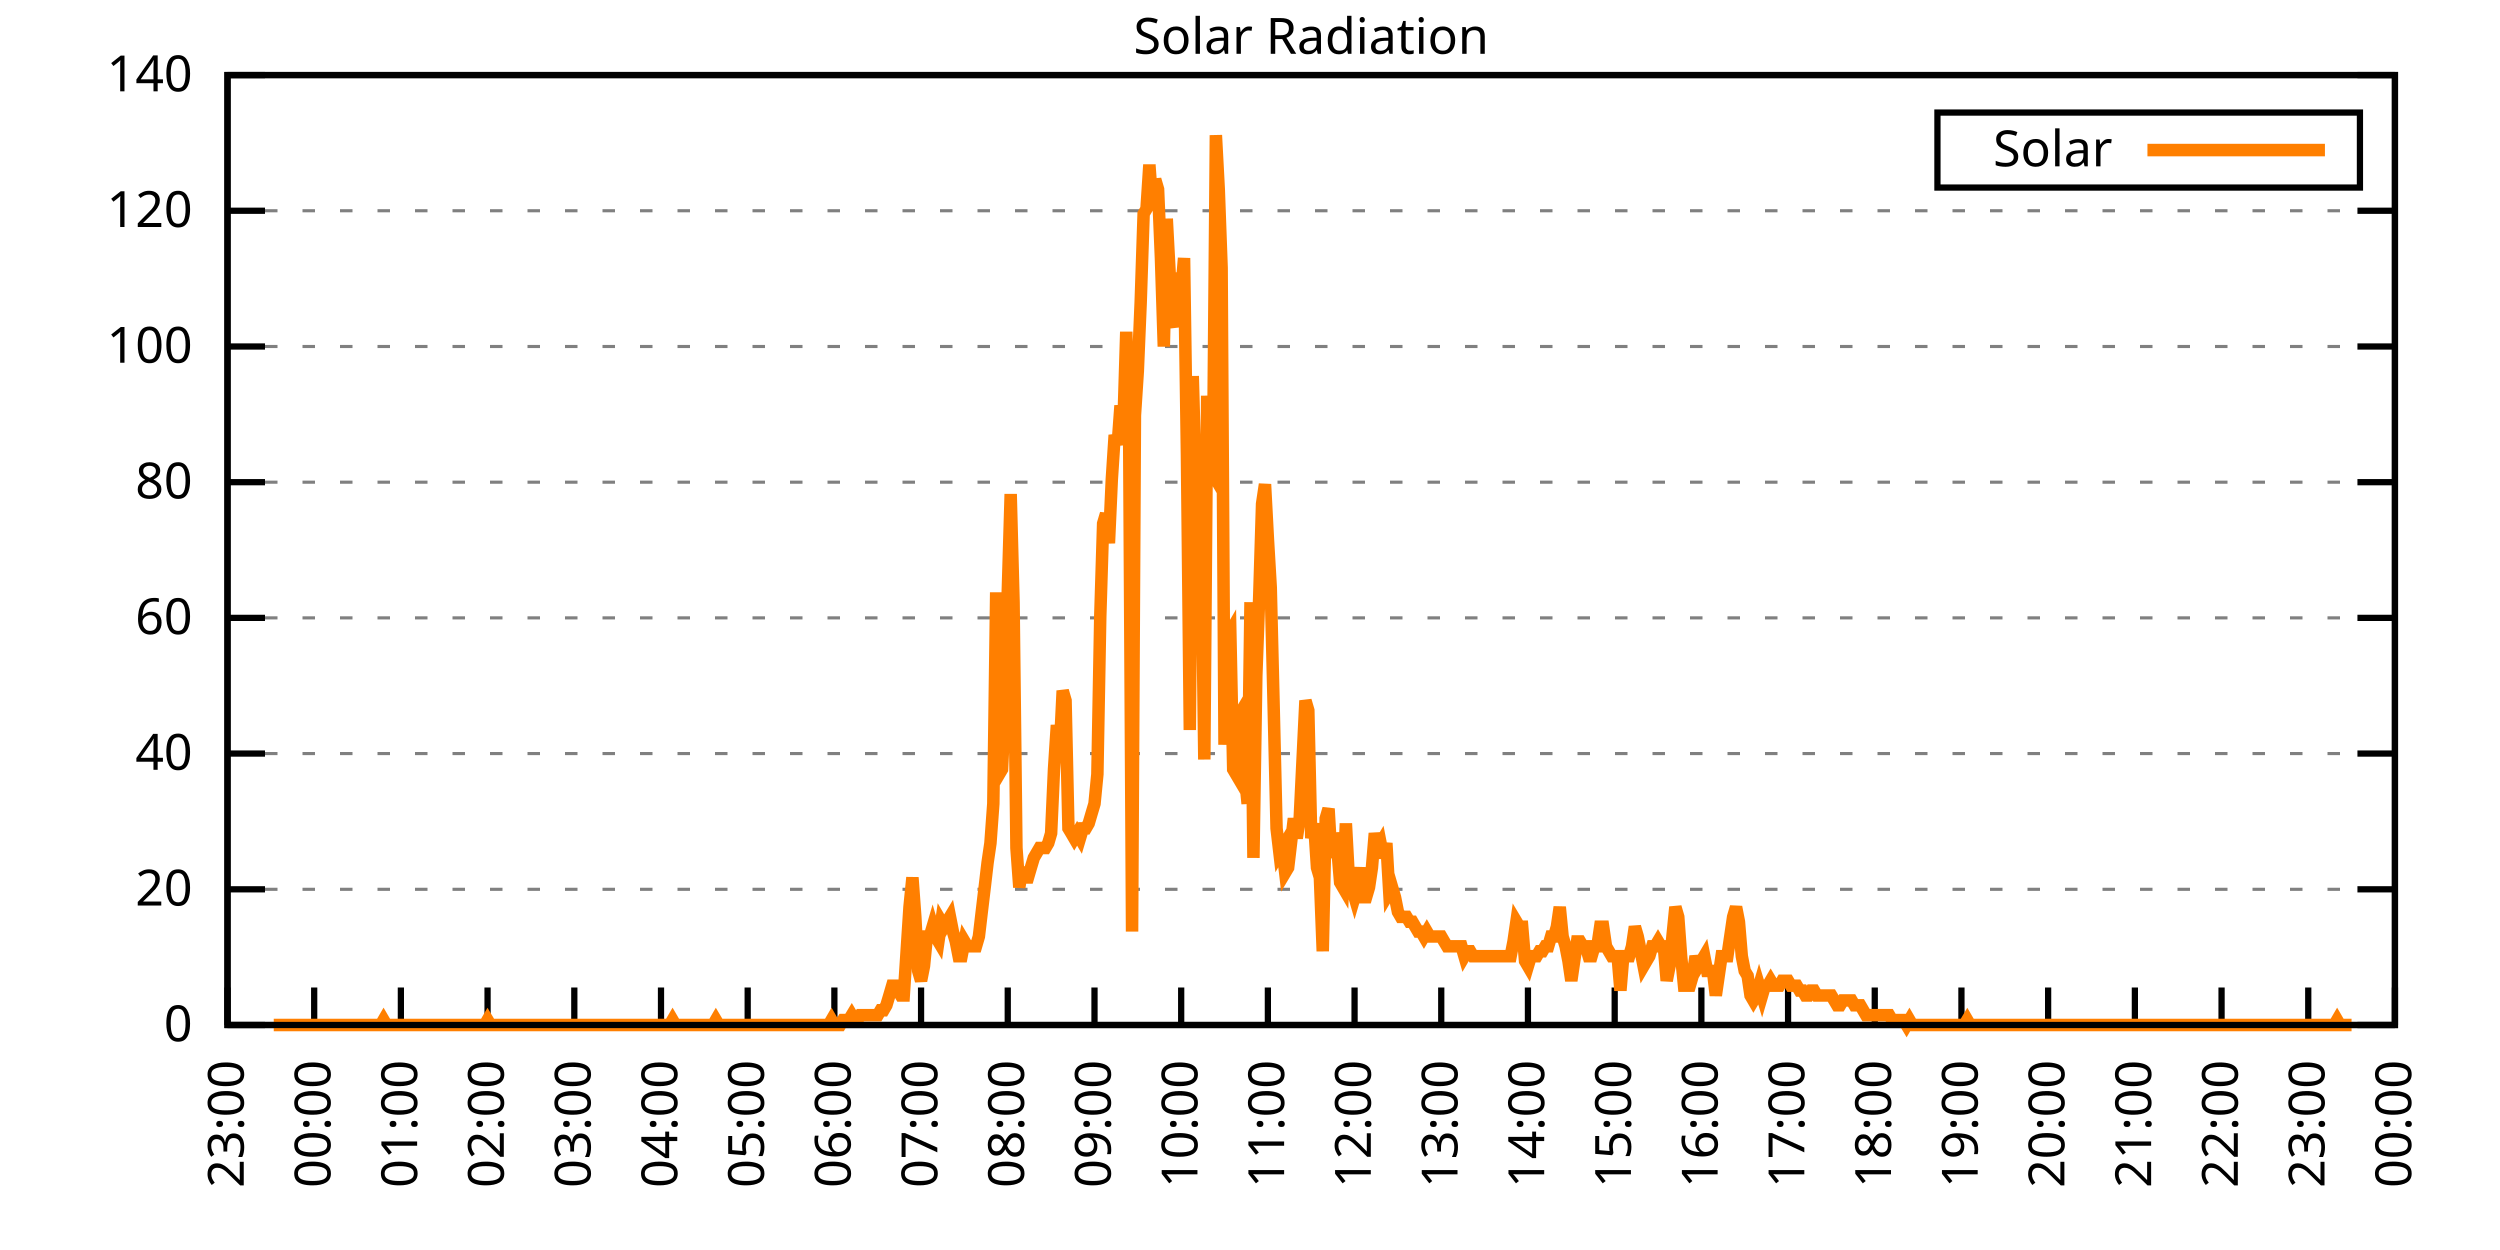
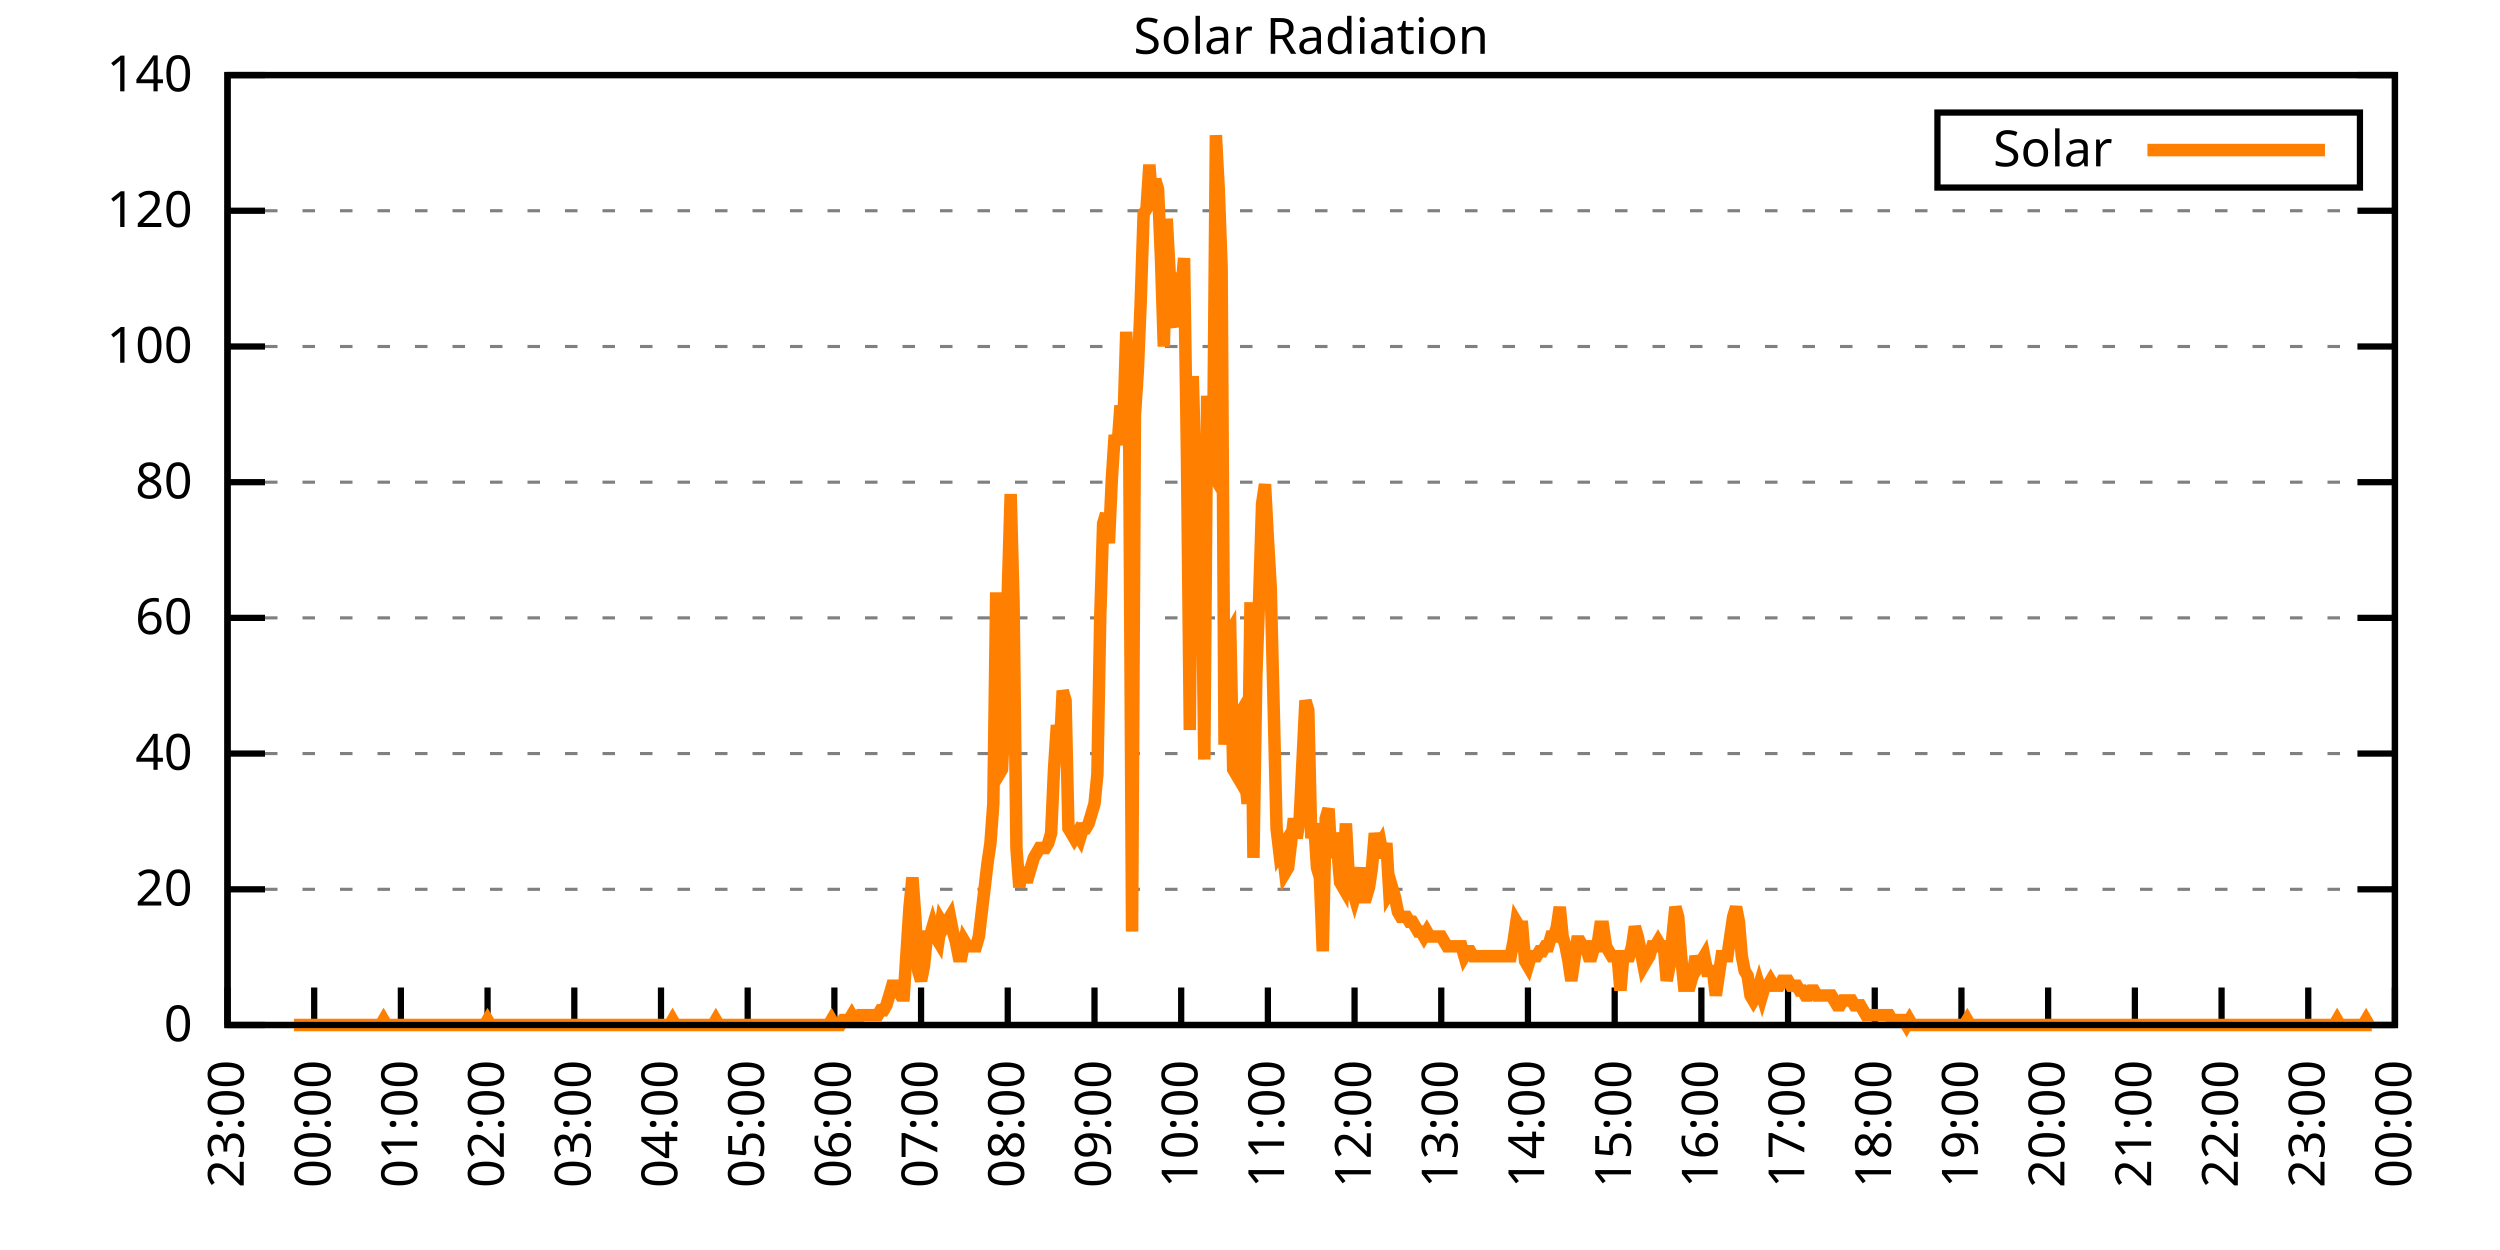
<svg xmlns="http://www.w3.org/2000/svg" xmlns:xlink="http://www.w3.org/1999/xlink" width="400" height="200" viewBox="0 0 400 200">
  <g id="gnuplot_canvas">
    <rect x="0" y="0" width="400" height="200" fill="none" />
    <defs>
      <circle id="gpDot" r="0.5" stroke-width="0.5" stroke="currentColor" />
      <path id="gpPt0" stroke-width="0.333" stroke="currentColor" d="M-1,0 h2 M0,-1 v2" />
      <path id="gpPt1" stroke-width="0.333" stroke="currentColor" d="M-1,-1 L1,1 M1,-1 L-1,1" />
      <path id="gpPt2" stroke-width="0.333" stroke="currentColor" d="M-1,0 L1,0 M0,-1 L0,1 M-1,-1 L1,1 M-1,1 L1,-1" />
      <rect id="gpPt3" stroke-width="0.333" stroke="currentColor" x="-1" y="-1" width="2" height="2" />
      <rect id="gpPt4" stroke-width="0.333" stroke="currentColor" fill="currentColor" x="-1" y="-1" width="2" height="2" />
      <circle id="gpPt5" stroke-width="0.333" stroke="currentColor" cx="0" cy="0" r="1" />
      <use xlink:href="#gpPt5" id="gpPt6" fill="currentColor" stroke="none" />
      <path id="gpPt7" stroke-width="0.333" stroke="currentColor" d="M0,-1.33 L-1.33,0.67 L1.33,0.67 z" />
      <use xlink:href="#gpPt7" id="gpPt8" fill="currentColor" stroke="none" />
      <use xlink:href="#gpPt7" id="gpPt9" stroke="currentColor" transform="rotate(180)" />
      <use xlink:href="#gpPt9" id="gpPt10" fill="currentColor" stroke="none" />
      <use xlink:href="#gpPt3" id="gpPt11" stroke="currentColor" transform="rotate(45)" />
      <use xlink:href="#gpPt11" id="gpPt12" fill="currentColor" stroke="none" />
      <path id="gpPt13" stroke-width="0.333" stroke="currentColor" d="M0,1.330 L1.265,0.411 L0.782,-1.067 L-0.782,-1.076 L-1.265,0.411 z" />
      <use xlink:href="#gpPt13" id="gpPt14" fill="currentColor" stroke="none" />
      <filter id="textbox" filterUnits="objectBoundingBox" x="0" y="0" height="1" width="1">
        <feFlood flood-color="white" flood-opacity="1" result="bgnd" />
        <feComposite in="SourceGraphic" in2="bgnd" operator="atop" />
      </filter>
      <filter id="greybox" filterUnits="objectBoundingBox" x="0" y="0" height="1" width="1">
        <feFlood flood-color="lightgrey" flood-opacity="1" result="grey" />
        <feComposite in="SourceGraphic" in2="grey" operator="atop" />
      </filter>
    </defs>
    <g fill="none" color="white" stroke="currentColor" stroke-width="1.00" stroke-linecap="butt" stroke-linejoin="miter">
</g>
    <g fill="none" color="black" stroke="currentColor" stroke-width="1.00" stroke-linecap="butt" stroke-linejoin="miter">
      <g stroke="none" shape-rendering="crispEdges">
        <polygon fill="rgb(255, 255, 255)" points="36.40,164.00 383.18,164.00 383.18,12.02 36.40,12.02 " />
      </g>
    </g>
    <g fill="none" color="black" stroke="currentColor" stroke-width="1.00" stroke-linecap="butt" stroke-linejoin="miter">
</g>
    <g fill="none" color="black" stroke="black" stroke-width="0.50" stroke-linecap="butt" stroke-linejoin="miter">
</g>
    <g fill="none" color="gray" stroke="currentColor" stroke-width="0.50" stroke-linecap="butt" stroke-linejoin="miter">
      <path stroke="gray" stroke-dasharray="2,4" class="gridline" d="M36.40,164.00 L383.19,164.00  " />
    </g>
    <g fill="none" color="gray" stroke="gray" stroke-width="1.00" stroke-linecap="butt" stroke-linejoin="miter">
</g>
    <g fill="none" color="black" stroke="currentColor" stroke-width="1.00" stroke-linecap="butt" stroke-linejoin="miter">
      <path stroke="black" d="M36.40,164.00 L42.40,164.00 M383.19,164.00 L377.19,164.00  " />
      <g transform="translate(30.80,166.60)" stroke="none" fill="black" font-family="Sans" font-size="8.00" text-anchor="end">
        <text>
          <tspan font-family="Sans"> 0</tspan>
        </text>
      </g>
    </g>
    <g fill="none" color="black" stroke="currentColor" stroke-width="1.00" stroke-linecap="butt" stroke-linejoin="miter">
</g>
    <g fill="none" color="black" stroke="black" stroke-width="0.50" stroke-linecap="butt" stroke-linejoin="miter">
</g>
    <g fill="none" color="gray" stroke="currentColor" stroke-width="0.50" stroke-linecap="butt" stroke-linejoin="miter">
      <path stroke="gray" stroke-dasharray="2,4" class="gridline" d="M36.40,142.29 L383.19,142.29  " />
    </g>
    <g fill="none" color="gray" stroke="gray" stroke-width="1.00" stroke-linecap="butt" stroke-linejoin="miter">
</g>
    <g fill="none" color="black" stroke="currentColor" stroke-width="1.00" stroke-linecap="butt" stroke-linejoin="miter">
      <path stroke="black" d="M36.40,142.29 L42.40,142.29 M383.19,142.29 L377.19,142.29  " />
      <g transform="translate(30.80,144.89)" stroke="none" fill="black" font-family="Sans" font-size="8.00" text-anchor="end">
        <text>
          <tspan font-family="Sans"> 20</tspan>
        </text>
      </g>
    </g>
    <g fill="none" color="black" stroke="currentColor" stroke-width="1.00" stroke-linecap="butt" stroke-linejoin="miter">
</g>
    <g fill="none" color="black" stroke="black" stroke-width="0.50" stroke-linecap="butt" stroke-linejoin="miter">
</g>
    <g fill="none" color="gray" stroke="currentColor" stroke-width="0.50" stroke-linecap="butt" stroke-linejoin="miter">
      <path stroke="gray" stroke-dasharray="2,4" class="gridline" d="M36.40,120.57 L383.19,120.57  " />
    </g>
    <g fill="none" color="gray" stroke="gray" stroke-width="1.00" stroke-linecap="butt" stroke-linejoin="miter">
</g>
    <g fill="none" color="black" stroke="currentColor" stroke-width="1.00" stroke-linecap="butt" stroke-linejoin="miter">
      <path stroke="black" d="M36.40,120.57 L42.40,120.57 M383.19,120.57 L377.19,120.57  " />
      <g transform="translate(30.80,123.17)" stroke="none" fill="black" font-family="Sans" font-size="8.00" text-anchor="end">
        <text>
          <tspan font-family="Sans"> 40</tspan>
        </text>
      </g>
    </g>
    <g fill="none" color="black" stroke="currentColor" stroke-width="1.00" stroke-linecap="butt" stroke-linejoin="miter">
</g>
    <g fill="none" color="black" stroke="black" stroke-width="0.50" stroke-linecap="butt" stroke-linejoin="miter">
</g>
    <g fill="none" color="gray" stroke="currentColor" stroke-width="0.50" stroke-linecap="butt" stroke-linejoin="miter">
      <path stroke="gray" stroke-dasharray="2,4" class="gridline" d="M36.40,98.86 L383.19,98.86  " />
    </g>
    <g fill="none" color="gray" stroke="gray" stroke-width="1.00" stroke-linecap="butt" stroke-linejoin="miter">
</g>
    <g fill="none" color="black" stroke="currentColor" stroke-width="1.00" stroke-linecap="butt" stroke-linejoin="miter">
      <path stroke="black" d="M36.40,98.86 L42.40,98.86 M383.19,98.86 L377.19,98.86  " />
      <g transform="translate(30.80,101.46)" stroke="none" fill="black" font-family="Sans" font-size="8.00" text-anchor="end">
        <text>
          <tspan font-family="Sans"> 60</tspan>
        </text>
      </g>
    </g>
    <g fill="none" color="black" stroke="currentColor" stroke-width="1.00" stroke-linecap="butt" stroke-linejoin="miter">
</g>
    <g fill="none" color="black" stroke="black" stroke-width="0.50" stroke-linecap="butt" stroke-linejoin="miter">
</g>
    <g fill="none" color="gray" stroke="currentColor" stroke-width="0.50" stroke-linecap="butt" stroke-linejoin="miter">
      <path stroke="gray" stroke-dasharray="2,4" class="gridline" d="M36.40,77.15 L383.19,77.15  " />
    </g>
    <g fill="none" color="gray" stroke="gray" stroke-width="1.00" stroke-linecap="butt" stroke-linejoin="miter">
</g>
    <g fill="none" color="black" stroke="currentColor" stroke-width="1.00" stroke-linecap="butt" stroke-linejoin="miter">
      <path stroke="black" d="M36.40,77.15 L42.40,77.15 M383.19,77.15 L377.19,77.15  " />
      <g transform="translate(30.80,79.75)" stroke="none" fill="black" font-family="Sans" font-size="8.00" text-anchor="end">
        <text>
          <tspan font-family="Sans"> 80</tspan>
        </text>
      </g>
    </g>
    <g fill="none" color="black" stroke="currentColor" stroke-width="1.00" stroke-linecap="butt" stroke-linejoin="miter">
</g>
    <g fill="none" color="black" stroke="black" stroke-width="0.50" stroke-linecap="butt" stroke-linejoin="miter">
</g>
    <g fill="none" color="gray" stroke="currentColor" stroke-width="0.50" stroke-linecap="butt" stroke-linejoin="miter">
      <path stroke="gray" stroke-dasharray="2,4" class="gridline" d="M36.40,55.44 L383.19,55.44  " />
    </g>
    <g fill="none" color="gray" stroke="gray" stroke-width="1.00" stroke-linecap="butt" stroke-linejoin="miter">
</g>
    <g fill="none" color="black" stroke="currentColor" stroke-width="1.00" stroke-linecap="butt" stroke-linejoin="miter">
      <path stroke="black" d="M36.40,55.44 L42.40,55.44 M383.19,55.44 L377.19,55.44  " />
      <g transform="translate(30.80,58.04)" stroke="none" fill="black" font-family="Sans" font-size="8.00" text-anchor="end">
        <text>
          <tspan font-family="Sans"> 100</tspan>
        </text>
      </g>
    </g>
    <g fill="none" color="black" stroke="currentColor" stroke-width="1.00" stroke-linecap="butt" stroke-linejoin="miter">
</g>
    <g fill="none" color="black" stroke="black" stroke-width="0.50" stroke-linecap="butt" stroke-linejoin="miter">
</g>
    <g fill="none" color="gray" stroke="currentColor" stroke-width="0.50" stroke-linecap="butt" stroke-linejoin="miter">
      <path stroke="gray" stroke-dasharray="2,4" class="gridline" d="M36.40,33.72 L383.19,33.72  " />
    </g>
    <g fill="none" color="gray" stroke="gray" stroke-width="1.00" stroke-linecap="butt" stroke-linejoin="miter">
</g>
    <g fill="none" color="black" stroke="currentColor" stroke-width="1.00" stroke-linecap="butt" stroke-linejoin="miter">
      <path stroke="black" d="M36.40,33.72 L42.40,33.72 M383.19,33.72 L377.19,33.72  " />
      <g transform="translate(30.80,36.32)" stroke="none" fill="black" font-family="Sans" font-size="8.00" text-anchor="end">
        <text>
          <tspan font-family="Sans"> 120</tspan>
        </text>
      </g>
    </g>
    <g fill="none" color="black" stroke="currentColor" stroke-width="1.00" stroke-linecap="butt" stroke-linejoin="miter">
</g>
    <g fill="none" color="black" stroke="black" stroke-width="0.50" stroke-linecap="butt" stroke-linejoin="miter">
</g>
    <g fill="none" color="gray" stroke="currentColor" stroke-width="0.50" stroke-linecap="butt" stroke-linejoin="miter">
      <path stroke="gray" stroke-dasharray="2,4" class="gridline" d="M36.40,12.01 L383.19,12.01  " />
    </g>
    <g fill="none" color="gray" stroke="gray" stroke-width="1.00" stroke-linecap="butt" stroke-linejoin="miter">
</g>
    <g fill="none" color="black" stroke="currentColor" stroke-width="1.00" stroke-linecap="butt" stroke-linejoin="miter">
      <path stroke="black" d="M36.40,12.01 L42.40,12.01 M383.19,12.01 L377.19,12.01  " />
      <g transform="translate(30.80,14.61)" stroke="none" fill="black" font-family="Sans" font-size="8.00" text-anchor="end">
        <text>
          <tspan font-family="Sans"> 140</tspan>
        </text>
      </g>
    </g>
    <g fill="none" color="black" stroke="currentColor" stroke-width="1.00" stroke-linecap="butt" stroke-linejoin="miter">
      <path stroke="black" d="M36.40,164.00 L36.40,158.00  " />
      <g transform="translate(39.00,169.60) rotate(270.00)" stroke="none" fill="black" font-family="Sans" font-size="8.00" text-anchor="end">
        <text>
          <tspan font-family="Sans">23:00</tspan>
        </text>
      </g>
    </g>
    <g fill="none" color="black" stroke="currentColor" stroke-width="1.00" stroke-linecap="butt" stroke-linejoin="miter">
      <path stroke="black" d="M50.27,164.00 L50.27,158.00  " />
      <g transform="translate(52.87,169.60) rotate(270.00)" stroke="none" fill="black" font-family="Sans" font-size="8.00" text-anchor="end">
        <text>
          <tspan font-family="Sans">00:00</tspan>
        </text>
      </g>
    </g>
    <g fill="none" color="black" stroke="currentColor" stroke-width="1.00" stroke-linecap="butt" stroke-linejoin="miter">
      <path stroke="black" d="M64.14,164.00 L64.14,158.00  " />
      <g transform="translate(66.74,169.60) rotate(270.00)" stroke="none" fill="black" font-family="Sans" font-size="8.00" text-anchor="end">
        <text>
          <tspan font-family="Sans">01:00</tspan>
        </text>
      </g>
    </g>
    <g fill="none" color="black" stroke="currentColor" stroke-width="1.00" stroke-linecap="butt" stroke-linejoin="miter">
      <path stroke="black" d="M78.01,164.00 L78.01,158.00  " />
      <g transform="translate(80.61,169.60) rotate(270.00)" stroke="none" fill="black" font-family="Sans" font-size="8.00" text-anchor="end">
        <text>
          <tspan font-family="Sans">02:00</tspan>
        </text>
      </g>
    </g>
    <g fill="none" color="black" stroke="currentColor" stroke-width="1.00" stroke-linecap="butt" stroke-linejoin="miter">
      <path stroke="black" d="M91.89,164.00 L91.89,158.00  " />
      <g transform="translate(94.49,169.60) rotate(270.00)" stroke="none" fill="black" font-family="Sans" font-size="8.00" text-anchor="end">
        <text>
          <tspan font-family="Sans">03:00</tspan>
        </text>
      </g>
    </g>
    <g fill="none" color="black" stroke="currentColor" stroke-width="1.00" stroke-linecap="butt" stroke-linejoin="miter">
      <path stroke="black" d="M105.76,164.00 L105.76,158.00  " />
      <g transform="translate(108.36,169.60) rotate(270.00)" stroke="none" fill="black" font-family="Sans" font-size="8.00" text-anchor="end">
        <text>
          <tspan font-family="Sans">04:00</tspan>
        </text>
      </g>
    </g>
    <g fill="none" color="black" stroke="currentColor" stroke-width="1.00" stroke-linecap="butt" stroke-linejoin="miter">
      <path stroke="black" d="M119.63,164.00 L119.63,158.00  " />
      <g transform="translate(122.23,169.60) rotate(270.00)" stroke="none" fill="black" font-family="Sans" font-size="8.00" text-anchor="end">
        <text>
          <tspan font-family="Sans">05:00</tspan>
        </text>
      </g>
    </g>
    <g fill="none" color="black" stroke="currentColor" stroke-width="1.00" stroke-linecap="butt" stroke-linejoin="miter">
      <path stroke="black" d="M133.50,164.00 L133.50,158.00  " />
      <g transform="translate(136.10,169.60) rotate(270.00)" stroke="none" fill="black" font-family="Sans" font-size="8.00" text-anchor="end">
        <text>
          <tspan font-family="Sans">06:00</tspan>
        </text>
      </g>
    </g>
    <g fill="none" color="black" stroke="currentColor" stroke-width="1.00" stroke-linecap="butt" stroke-linejoin="miter">
      <path stroke="black" d="M147.37,164.00 L147.37,158.00  " />
      <g transform="translate(149.97,169.60) rotate(270.00)" stroke="none" fill="black" font-family="Sans" font-size="8.00" text-anchor="end">
        <text>
          <tspan font-family="Sans">07:00</tspan>
        </text>
      </g>
    </g>
    <g fill="none" color="black" stroke="currentColor" stroke-width="1.00" stroke-linecap="butt" stroke-linejoin="miter">
      <path stroke="black" d="M161.24,164.00 L161.24,158.00  " />
      <g transform="translate(163.84,169.60) rotate(270.00)" stroke="none" fill="black" font-family="Sans" font-size="8.00" text-anchor="end">
        <text>
          <tspan font-family="Sans">08:00</tspan>
        </text>
      </g>
    </g>
    <g fill="none" color="black" stroke="currentColor" stroke-width="1.00" stroke-linecap="butt" stroke-linejoin="miter">
      <path stroke="black" d="M175.12,164.00 L175.12,158.00  " />
      <g transform="translate(177.72,169.60) rotate(270.00)" stroke="none" fill="black" font-family="Sans" font-size="8.00" text-anchor="end">
        <text>
          <tspan font-family="Sans">09:00</tspan>
        </text>
      </g>
    </g>
    <g fill="none" color="black" stroke="currentColor" stroke-width="1.00" stroke-linecap="butt" stroke-linejoin="miter">
      <path stroke="black" d="M188.99,164.00 L188.99,158.00  " />
      <g transform="translate(191.59,169.60) rotate(270.00)" stroke="none" fill="black" font-family="Sans" font-size="8.00" text-anchor="end">
        <text>
          <tspan font-family="Sans">10:00</tspan>
        </text>
      </g>
    </g>
    <g fill="none" color="black" stroke="currentColor" stroke-width="1.00" stroke-linecap="butt" stroke-linejoin="miter">
      <path stroke="black" d="M202.86,164.00 L202.86,158.00  " />
      <g transform="translate(205.46,169.60) rotate(270.00)" stroke="none" fill="black" font-family="Sans" font-size="8.00" text-anchor="end">
        <text>
          <tspan font-family="Sans">11:00</tspan>
        </text>
      </g>
    </g>
    <g fill="none" color="black" stroke="currentColor" stroke-width="1.00" stroke-linecap="butt" stroke-linejoin="miter">
      <path stroke="black" d="M216.73,164.00 L216.73,158.00  " />
      <g transform="translate(219.33,169.60) rotate(270.00)" stroke="none" fill="black" font-family="Sans" font-size="8.00" text-anchor="end">
        <text>
          <tspan font-family="Sans">12:00</tspan>
        </text>
      </g>
    </g>
    <g fill="none" color="black" stroke="currentColor" stroke-width="1.00" stroke-linecap="butt" stroke-linejoin="miter">
      <path stroke="black" d="M230.60,164.00 L230.60,158.00  " />
      <g transform="translate(233.20,169.60) rotate(270.00)" stroke="none" fill="black" font-family="Sans" font-size="8.00" text-anchor="end">
        <text>
          <tspan font-family="Sans">13:00</tspan>
        </text>
      </g>
    </g>
    <g fill="none" color="black" stroke="currentColor" stroke-width="1.00" stroke-linecap="butt" stroke-linejoin="miter">
      <path stroke="black" d="M244.47,164.00 L244.47,158.00  " />
      <g transform="translate(247.07,169.60) rotate(270.00)" stroke="none" fill="black" font-family="Sans" font-size="8.00" text-anchor="end">
        <text>
          <tspan font-family="Sans">14:00</tspan>
        </text>
      </g>
    </g>
    <g fill="none" color="black" stroke="currentColor" stroke-width="1.00" stroke-linecap="butt" stroke-linejoin="miter">
      <path stroke="black" d="M258.35,164.00 L258.35,158.00  " />
      <g transform="translate(260.95,169.60) rotate(270.00)" stroke="none" fill="black" font-family="Sans" font-size="8.00" text-anchor="end">
        <text>
          <tspan font-family="Sans">15:00</tspan>
        </text>
      </g>
    </g>
    <g fill="none" color="black" stroke="currentColor" stroke-width="1.00" stroke-linecap="butt" stroke-linejoin="miter">
      <path stroke="black" d="M272.22,164.00 L272.22,158.00  " />
      <g transform="translate(274.82,169.60) rotate(270.00)" stroke="none" fill="black" font-family="Sans" font-size="8.00" text-anchor="end">
        <text>
          <tspan font-family="Sans">16:00</tspan>
        </text>
      </g>
    </g>
    <g fill="none" color="black" stroke="currentColor" stroke-width="1.00" stroke-linecap="butt" stroke-linejoin="miter">
      <path stroke="black" d="M286.09,164.00 L286.09,158.00  " />
      <g transform="translate(288.69,169.60) rotate(270.00)" stroke="none" fill="black" font-family="Sans" font-size="8.00" text-anchor="end">
        <text>
          <tspan font-family="Sans">17:00</tspan>
        </text>
      </g>
    </g>
    <g fill="none" color="black" stroke="currentColor" stroke-width="1.00" stroke-linecap="butt" stroke-linejoin="miter">
      <path stroke="black" d="M299.96,164.00 L299.96,158.00  " />
      <g transform="translate(302.56,169.60) rotate(270.00)" stroke="none" fill="black" font-family="Sans" font-size="8.00" text-anchor="end">
        <text>
          <tspan font-family="Sans">18:00</tspan>
        </text>
      </g>
    </g>
    <g fill="none" color="black" stroke="currentColor" stroke-width="1.00" stroke-linecap="butt" stroke-linejoin="miter">
      <path stroke="black" d="M313.83,164.00 L313.83,158.00  " />
      <g transform="translate(316.43,169.60) rotate(270.00)" stroke="none" fill="black" font-family="Sans" font-size="8.00" text-anchor="end">
        <text>
          <tspan font-family="Sans">19:00</tspan>
        </text>
      </g>
    </g>
    <g fill="none" color="black" stroke="currentColor" stroke-width="1.00" stroke-linecap="butt" stroke-linejoin="miter">
      <path stroke="black" d="M327.70,164.00 L327.70,158.00  " />
      <g transform="translate(330.30,169.60) rotate(270.00)" stroke="none" fill="black" font-family="Sans" font-size="8.00" text-anchor="end">
        <text>
          <tspan font-family="Sans">20:00</tspan>
        </text>
      </g>
    </g>
    <g fill="none" color="black" stroke="currentColor" stroke-width="1.00" stroke-linecap="butt" stroke-linejoin="miter">
      <path stroke="black" d="M341.58,164.00 L341.58,158.00  " />
      <g transform="translate(344.18,169.60) rotate(270.00)" stroke="none" fill="black" font-family="Sans" font-size="8.00" text-anchor="end">
        <text>
          <tspan font-family="Sans">21:00</tspan>
        </text>
      </g>
    </g>
    <g fill="none" color="black" stroke="currentColor" stroke-width="1.00" stroke-linecap="butt" stroke-linejoin="miter">
      <path stroke="black" d="M355.45,164.00 L355.45,158.00  " />
      <g transform="translate(358.05,169.60) rotate(270.00)" stroke="none" fill="black" font-family="Sans" font-size="8.00" text-anchor="end">
        <text>
          <tspan font-family="Sans">22:00</tspan>
        </text>
      </g>
    </g>
    <g fill="none" color="black" stroke="currentColor" stroke-width="1.00" stroke-linecap="butt" stroke-linejoin="miter">
      <path stroke="black" d="M369.32,164.00 L369.32,158.00  " />
      <g transform="translate(371.92,169.60) rotate(270.00)" stroke="none" fill="black" font-family="Sans" font-size="8.00" text-anchor="end">
        <text>
          <tspan font-family="Sans">23:00</tspan>
        </text>
      </g>
    </g>
    <g fill="none" color="black" stroke="currentColor" stroke-width="1.00" stroke-linecap="butt" stroke-linejoin="miter">
      <path stroke="black" d="M383.19,164.00 L383.19,158.00  " />
      <g transform="translate(385.79,169.60) rotate(270.00)" stroke="none" fill="black" font-family="Sans" font-size="8.00" text-anchor="end">
        <text>
          <tspan font-family="Sans">00:00</tspan>
        </text>
      </g>
    </g>
    <g fill="none" color="black" stroke="currentColor" stroke-width="1.00" stroke-linecap="butt" stroke-linejoin="miter">
</g>
    <g fill="none" color="black" stroke="currentColor" stroke-width="1.00" stroke-linecap="butt" stroke-linejoin="miter">
      <path stroke="black" d="M36.40,12.01 L36.40,164.00 L383.19,164.00 L383.19,12.01 L36.40,12.01 Z  " />
    </g>
    <g fill="none" color="black" stroke="currentColor" stroke-width="1.00" stroke-linecap="butt" stroke-linejoin="miter">
</g>
    <g fill="none" color="black" stroke="currentColor" stroke-width="1.00" stroke-linecap="butt" stroke-linejoin="miter">
      <path stroke="black" d="M309.99,30.01 L309.99,18.01 L377.59,18.01 L377.59,30.01 L309.99,30.01 Z  " />
    </g>
    <g id="Solar_Radiation_plot_1">
      <g fill="none" color="white" stroke="black" stroke-width="2.00" stroke-linecap="butt" stroke-linejoin="miter">
</g>
      <g fill="none" color="black" stroke="currentColor" stroke-width="2.00" stroke-linecap="butt" stroke-linejoin="miter">
        <g transform="translate(337.99,26.61)" stroke="none" fill="black" font-family="Sans" font-size="8.00" text-anchor="end">
          <text>
            <tspan font-family="Sans">Solar</tspan>
          </text>
        </g>
      </g>
      <g fill="none" color="black" stroke="currentColor" stroke-width="2.00" stroke-linecap="butt" stroke-linejoin="miter">
-         <path stroke="rgb(255, 127,   0)" d="M343.59,24.01 L371.99,24.01 M43.80,164.00 L44.26,164.00 L44.72,164.00 L45.19,164.00 L45.65,164.00 L46.11,164.00   L46.57,164.00 L47.03,164.00 L47.50,164.00 L47.96,164.00 L48.42,164.00 L48.88,164.00 L49.35,164.00 L49.81,164.00   L50.27,164.00 L50.73,164.00 L51.20,164.00 L51.66,164.00 L52.12,164.00 L52.58,164.00 L53.05,164.00 L53.51,164.00   L53.97,164.00 L54.43,164.00 L54.90,164.00 L55.36,164.00 L55.82,164.00 L56.28,164.00 L56.75,164.00 L57.21,164.00   L57.67,164.00 L58.13,164.00 L58.59,164.00 L59.06,164.00 L59.52,164.00 L59.98,164.00 L60.44,164.00 L60.91,164.00   L61.37,163.21 L61.83,164.00 L62.29,164.00 L62.76,164.00 L63.22,164.00 L63.68,164.00 L64.14,164.00 L64.61,164.00   L65.07,164.00 L65.53,164.00 L65.99,164.00 L66.46,164.00 L66.92,164.00 L67.38,164.00 L67.84,164.00 L68.30,164.00   L68.77,164.00 L69.23,164.00 L69.69,164.00 L70.15,164.00 L70.62,164.00 L71.08,164.00 L71.54,164.00 L72.00,164.00   L72.47,164.00 L72.93,164.00 L73.39,164.00 L73.85,164.00 L74.32,164.00 L74.78,164.00 L75.24,164.00 L75.70,164.00   L76.17,164.00 L76.63,164.00 L77.09,164.00 L77.55,164.00 L78.01,163.21 L78.48,164.00 L78.94,164.00 L79.40,164.00   L79.86,164.00 L80.33,164.00 L80.79,164.00 L81.25,164.00 L81.71,164.00 L82.18,164.00 L82.64,164.00 L83.10,164.00   L83.56,164.00 L84.03,164.00 L84.49,164.00 L84.95,164.00 L85.41,164.00 L85.88,164.00 L86.34,164.00 L86.80,164.00   L87.26,164.00 L87.72,164.00 L88.19,164.00 L88.65,164.00 L89.11,164.00 L89.57,164.00 L90.04,164.00 L90.50,164.00   L90.96,164.00 L91.42,164.00 L91.89,164.00 L92.35,164.00 L92.81,164.00 L93.27,164.00 L93.74,164.00 L94.20,164.00   L94.66,164.00 L95.12,164.00 L95.59,164.00 L96.05,164.00 L96.51,164.00 L96.97,164.00 L97.44,164.00 L97.90,164.00   L98.36,164.00 L98.82,164.00 L99.28,164.00 L99.75,164.00 L100.21,164.00 L100.67,164.00 L101.13,164.00 L101.60,164.00   L102.06,164.00 L102.52,164.00 L102.98,164.00 L103.45,164.00 L103.91,164.00 L104.37,164.00 L104.83,164.00 L105.30,164.00   L105.76,164.00 L106.22,164.00 L106.68,164.00 L107.15,164.00 L107.61,163.21 L108.07,164.00 L108.53,164.00 L108.99,164.00   L109.46,164.00 L109.92,164.00 L110.38,164.00 L110.84,164.00 L111.31,164.00 L111.77,164.00 L112.23,164.00 L112.69,164.00   L113.16,164.00 L113.62,164.00 L114.08,164.00 L114.54,163.21 L115.01,164.00 L115.47,164.00 L115.93,164.00 L116.39,164.00   L116.86,164.00 L117.32,164.00 L117.78,164.00 L118.24,164.00 L118.70,164.00 L119.17,164.00 L119.63,164.00 L120.09,164.00   L120.55,164.00 L121.02,164.00 L121.48,164.00 L121.94,164.00 L122.40,164.00 L122.87,164.00 L123.33,164.00 L123.79,164.00   L124.25,164.00 L124.72,164.00 L125.18,164.00 L125.64,164.00 L126.10,164.00 L126.57,164.00 L127.03,164.00 L127.49,164.00   L127.95,164.00 L128.41,164.00 L128.88,164.00 L129.34,164.00 L129.80,164.00 L130.26,164.00 L130.73,164.00 L131.19,164.00   L131.65,164.00 L132.11,164.00 L132.58,164.00 L133.04,163.21 L133.50,164.00 L133.96,164.00 L134.43,164.00 L134.89,163.21   L135.35,163.21 L135.81,163.21 L136.28,162.43 L136.74,163.21 L137.20,163.21 L137.66,162.43 L138.13,162.43 L138.59,162.43   L139.05,162.43 L139.51,162.43 L139.97,162.43 L140.44,162.43 L140.90,161.64 L141.36,161.64 L141.82,160.85 L142.29,159.28   L142.75,157.71 L143.21,157.71 L143.67,158.49 L144.14,159.28 L144.60,159.28 L145.06,152.20 L145.52,145.12 L145.99,140.40   L146.45,146.70 L146.91,155.35 L147.37,156.92 L147.84,154.56 L148.30,149.84 L148.76,149.84 L149.22,148.27 L149.68,149.84   L150.15,150.63 L150.61,147.48 L151.07,148.27 L151.53,147.48 L152.00,146.70 L152.46,149.05 L152.92,150.63 L153.38,152.99   L153.85,152.99 L154.31,150.63 L154.77,151.41 L155.23,151.41 L155.70,151.41 L156.16,151.41 L156.62,149.84 L157.08,145.91   L157.55,141.98 L158.01,138.04 L158.47,134.90 L158.93,128.60 L159.39,94.78 L159.86,123.88 L160.32,123.10 L160.78,113.66   L161.24,94.78 L161.71,79.05 L162.17,96.35 L162.63,135.68 L163.09,141.98 L163.56,138.83 L164.02,140.40 L164.48,140.40   L164.94,138.83 L165.41,137.26 L165.87,136.47 L166.33,135.68 L166.79,135.68 L167.26,135.68 L167.72,134.90 L168.18,133.32   L168.64,123.10 L169.10,116.02 L169.57,119.95 L170.03,110.51 L170.49,112.09 L170.95,132.54 L171.42,133.32 L171.88,134.11   L172.34,133.32 L172.80,134.11 L173.27,132.54 L173.73,132.54 L174.19,131.75 L174.65,130.18 L175.12,128.60 L175.58,123.88   L176.04,98.71 L176.50,83.77 L176.97,82.19 L177.43,86.91 L177.89,76.69 L178.35,69.61 L178.82,71.18 L179.28,64.89   L179.74,68.04 L180.20,53.09 L180.66,68.82 L181.13,149.05 L181.59,66.46 L182.05,59.38 L182.51,48.37 L182.98,34.21   L183.44,33.43 L183.90,26.35 L184.36,32.64 L184.83,28.71 L185.29,30.28 L185.75,41.29 L186.21,55.45 L186.68,35.00   L187.14,43.65 L187.60,50.73 L188.06,52.30 L188.53,43.65 L188.99,46.80 L189.45,41.29 L189.91,72.76 L190.37,116.80   L190.84,60.17 L191.30,76.69 L191.76,79.05 L192.22,85.34 L192.69,121.52 L193.15,63.32 L193.61,75.12 L194.07,75.90   L194.54,21.63 L195.00,30.28 L195.46,42.87 L195.92,119.16 L196.39,101.86 L196.85,101.07 L197.31,123.10 L197.77,123.88   L198.24,114.44 L198.70,113.66 L199.16,123.88 L199.62,128.60 L200.08,96.35 L200.55,137.26 L201.01,108.15 L201.47,95.57   L201.93,80.62 L202.40,77.48 L202.86,86.13 L203.32,93.99 L203.78,112.87 L204.25,132.54 L204.71,136.47 L205.17,135.68   L205.63,139.62 L206.10,138.83 L206.56,134.90 L207.02,130.96 L207.48,134.11 L207.95,130.96 L208.41,121.52 L208.87,112.09   L209.33,113.66 L209.80,134.11 L210.26,131.75 L210.72,138.83 L211.18,140.40 L211.64,152.20 L212.11,130.96 L212.57,129.39   L213.03,137.26 L213.49,133.32 L213.96,135.68 L214.42,141.19 L214.88,141.98 L215.34,131.75 L215.81,140.40 L216.27,141.98   L216.73,143.55 L217.19,141.98 L217.66,138.83 L218.12,143.55 L218.58,143.55 L219.04,141.98 L219.51,138.83 L219.97,133.32   L220.43,135.68 L220.89,134.90 L221.35,137.26 L221.82,134.90 L222.28,142.76 L222.74,141.98 L223.20,143.55 L223.67,145.91   L224.13,146.70 L224.59,146.70 L225.05,146.70 L225.52,147.48 L225.98,147.48 L226.44,148.27 L226.90,149.05 L227.37,149.05   L227.83,149.84 L228.29,149.05 L228.75,149.84 L229.22,149.84 L229.68,149.84 L230.14,149.84 L230.60,149.84 L231.06,150.63   L231.53,151.41 L231.99,151.41 L232.45,151.41 L232.91,151.41 L233.38,151.41 L233.84,151.41 L234.30,152.99 L234.76,152.20   L235.23,152.20 L235.69,152.99 L236.15,152.99 L236.61,152.99 L237.08,152.99 L237.54,152.99 L238.00,152.99 L238.46,152.99   L238.93,152.99 L239.39,152.99 L239.85,152.99 L240.31,152.99 L240.77,152.99 L241.24,152.99 L241.70,152.99 L242.16,150.63   L242.62,147.48 L243.09,148.27 L243.55,148.27 L244.01,153.77 L244.47,154.56 L244.94,152.99 L245.40,152.99 L245.86,152.99   L246.32,152.20 L246.79,152.20 L247.25,151.41 L247.71,151.41 L248.17,149.84 L248.64,149.84 L249.10,148.27 L249.56,145.12   L250.02,149.84 L250.49,151.41 L250.95,153.77 L251.41,156.92 L251.87,153.77 L252.33,150.63 L252.80,150.63 L253.26,151.41   L253.72,151.41 L254.18,152.99 L254.65,152.99 L255.11,151.41 L255.57,151.41 L256.03,148.27 L256.50,148.27 L256.96,151.41   L257.42,152.20 L257.88,152.99 L258.35,152.99 L258.81,152.99 L259.27,158.49 L259.73,152.99 L260.20,152.99 L260.66,152.99   L261.12,151.41 L261.58,148.27 L262.04,149.84 L262.51,152.20 L262.97,154.56 L263.43,153.77 L263.89,152.99 L264.36,151.41   L264.82,151.41 L265.28,150.63 L265.74,151.41 L266.21,151.41 L266.67,156.92 L267.13,154.56 L267.59,149.84 L268.06,145.12   L268.52,146.70 L268.98,152.99 L269.44,157.71 L269.91,157.71 L270.37,157.71 L270.83,156.13 L271.29,152.99 L271.75,154.56   L272.22,153.77 L272.68,152.99 L273.14,155.35 L273.60,155.35 L274.07,155.35 L274.53,159.28 L274.99,156.13 L275.45,152.99   L275.92,152.99 L276.38,152.99 L276.84,149.84 L277.30,146.70 L277.77,145.12 L278.23,147.48 L278.69,152.99 L279.15,155.35   L279.62,156.13 L280.08,159.28 L280.54,160.07 L281.00,159.28 L281.46,157.71 L281.93,159.28 L282.39,157.71 L282.85,157.71   L283.31,156.92 L283.78,157.71 L284.24,157.71 L284.70,157.71 L285.16,156.92 L285.63,156.92 L286.09,156.92 L286.55,157.71   L287.01,157.71 L287.48,157.71 L287.94,158.49 L288.40,158.49 L288.86,159.28 L289.33,159.28 L289.79,158.49 L290.25,158.49   L290.71,159.28 L291.18,159.28 L291.64,159.28 L292.10,159.28 L292.56,159.28 L293.02,159.28 L293.49,160.07 L293.95,160.85   L294.41,160.85 L294.87,160.07 L295.34,160.07 L295.80,160.07 L296.26,160.07 L296.72,160.85 L297.19,160.85 L297.65,160.85   L298.11,161.64 L298.57,162.43 L299.04,162.43 L299.50,162.43 L299.96,162.43 L300.42,162.43 L300.89,162.43 L301.35,162.43   L301.81,162.43 L302.27,162.43 L302.73,163.21 L303.20,163.21 L303.66,163.21 L304.12,163.21 L304.58,163.21 L305.05,164.00   L305.51,163.21 L305.97,164.00 L306.43,164.00 L306.90,164.00 L307.36,164.00 L307.82,164.00 L308.28,164.00 L308.75,164.00   L309.21,164.00 L309.67,164.00 L310.13,164.00 L310.60,164.00 L311.06,164.00 L311.52,164.00 L311.98,164.00 L312.44,164.00   L312.91,164.00 L313.37,164.00 L313.83,164.00 L314.29,164.00 L314.76,163.21 L315.22,164.00 L315.68,164.00 L316.14,164.00   L316.61,164.00 L317.07,164.00 L317.53,164.00 L317.99,164.00 L318.46,164.00 L318.92,164.00 L319.38,164.00 L319.84,164.00   L320.31,164.00 L320.77,164.00 L321.23,164.00 L321.69,164.00 L322.15,164.00 L322.62,164.00 L323.08,164.00 L323.54,164.00   L324.00,164.00 L324.47,164.00 L324.93,164.00 L325.39,164.00 L325.85,164.00 L326.32,164.00 L326.78,164.00 L327.24,164.00   L327.70,164.00 L328.17,164.00 L328.63,164.00 L329.09,164.00 L329.55,164.00 L330.02,164.00 L330.48,164.00 L330.94,164.00   L331.40,164.00 L331.87,164.00 L332.33,164.00 L332.79,164.00 L333.25,164.00 L333.71,164.00 L334.18,164.00 L334.64,164.00   L335.10,164.00 L335.56,164.00 L336.03,164.00 L336.49,164.00 L336.95,164.00 L337.41,164.00 L337.88,164.00 L338.34,164.00   L338.80,164.00 L339.26,164.00 L339.73,164.00 L340.19,164.00 L340.65,164.00 L341.11,164.00 L341.58,164.00 L342.04,164.00   L342.50,164.00 L342.96,164.00 L343.42,164.00 L343.89,164.00 L344.35,164.00 L344.81,164.00 L345.27,164.00 L345.74,164.00   L346.20,164.00 L346.66,164.00 L347.12,164.00 L347.59,164.00 L348.05,164.00 L348.51,164.00 L348.97,164.00 L349.44,164.00   L349.90,164.00 L350.36,164.00 L350.82,164.00 L351.29,164.00 L351.75,164.00 L352.21,164.00 L352.67,164.00 L353.13,164.00   L353.60,164.00 L354.06,164.00 L354.52,164.00 L354.98,164.00 L355.45,164.00 L355.91,164.00 L356.37,164.00 L356.83,164.00   L357.30,164.00 L357.76,164.00 L358.22,164.00 L358.68,164.00 L359.15,164.00 L359.61,164.00 L360.07,164.00 L360.53,164.00   L361.00,164.00 L361.46,164.00 L361.92,164.00 L362.38,164.00 L362.84,164.00 L363.31,164.00 L363.77,164.00 L364.23,164.00   L364.69,164.00 L365.16,164.00 L365.62,164.00 L366.08,164.00 L366.54,164.00 L367.01,164.00 L367.47,164.00 L367.93,164.00   L368.39,164.00 L368.86,164.00 L369.32,164.00 L369.78,164.00 L370.24,164.00 L370.71,164.00 L371.17,164.00 L371.63,164.00   L372.09,164.00 L372.56,164.00 L373.02,164.00 L373.48,164.00 L373.94,163.21 L374.40,164.00 L374.87,164.00 L375.33,164.00   L375.79,164.00 L376.25,164.00  " />
+         <path stroke="rgb(255, 127,   0)" d="M343.59,24.01 L371.99,24.01 M47.03,164.00 L47.50,164.00 L47.96,164.00 L48.42,164.00 L48.88,164.00 L49.35,164.00   L49.81,164.00 L50.27,164.00 L50.73,164.00 L51.20,164.00 L51.66,164.00 L52.12,164.00 L52.58,164.00 L53.05,164.00   L53.51,164.00 L53.97,164.00 L54.43,164.00 L54.90,164.00 L55.36,164.00 L55.82,164.00 L56.28,164.00 L56.75,164.00   L57.21,164.00 L57.67,164.00 L58.13,164.00 L58.59,164.00 L59.06,164.00 L59.52,164.00 L59.98,164.00 L60.44,164.00   L60.91,164.00 L61.37,163.21 L61.83,164.00 L62.29,164.00 L62.76,164.00 L63.22,164.00 L63.68,164.00 L64.14,164.00   L64.61,164.00 L65.07,164.00 L65.53,164.00 L65.99,164.00 L66.46,164.00 L66.92,164.00 L67.38,164.00 L67.84,164.00   L68.30,164.00 L68.77,164.00 L69.23,164.00 L69.69,164.00 L70.15,164.00 L70.62,164.00 L71.08,164.00 L71.54,164.00   L72.00,164.00 L72.47,164.00 L72.93,164.00 L73.39,164.00 L73.85,164.00 L74.32,164.00 L74.78,164.00 L75.24,164.00   L75.70,164.00 L76.17,164.00 L76.63,164.00 L77.09,164.00 L77.55,164.00 L78.01,163.21 L78.48,164.00 L78.94,164.00   L79.40,164.00 L79.86,164.00 L80.33,164.00 L80.79,164.00 L81.25,164.00 L81.71,164.00 L82.18,164.00 L82.64,164.00   L83.10,164.00 L83.56,164.00 L84.03,164.00 L84.49,164.00 L84.95,164.00 L85.41,164.00 L85.88,164.00 L86.34,164.00   L86.80,164.00 L87.26,164.00 L87.72,164.00 L88.19,164.00 L88.65,164.00 L89.11,164.00 L89.57,164.00 L90.04,164.00   L90.50,164.00 L90.96,164.00 L91.42,164.00 L91.89,164.00 L92.35,164.00 L92.81,164.00 L93.27,164.00 L93.74,164.00   L94.20,164.00 L94.66,164.00 L95.12,164.00 L95.59,164.00 L96.05,164.00 L96.51,164.00 L96.97,164.00 L97.44,164.00   L97.90,164.00 L98.36,164.00 L98.82,164.00 L99.28,164.00 L99.75,164.00 L100.21,164.00 L100.67,164.00 L101.13,164.00   L101.60,164.00 L102.06,164.00 L102.52,164.00 L102.98,164.00 L103.45,164.00 L103.91,164.00 L104.37,164.00 L104.83,164.00   L105.30,164.00 L105.76,164.00 L106.22,164.00 L106.68,164.00 L107.15,164.00 L107.61,163.21 L108.07,164.00 L108.53,164.00   L108.99,164.00 L109.46,164.00 L109.92,164.00 L110.38,164.00 L110.84,164.00 L111.31,164.00 L111.77,164.00 L112.23,164.00   L112.69,164.00 L113.16,164.00 L113.62,164.00 L114.08,164.00 L114.54,163.21 L115.01,164.00 L115.47,164.00 L115.93,164.00   L116.39,164.00 L116.86,164.00 L117.32,164.00 L117.78,164.00 L118.24,164.00 L118.70,164.00 L119.17,164.00 L119.63,164.00   L120.09,164.00 L120.55,164.00 L121.02,164.00 L121.48,164.00 L121.94,164.00 L122.40,164.00 L122.87,164.00 L123.33,164.00   L123.79,164.00 L124.25,164.00 L124.72,164.00 L125.18,164.00 L125.64,164.00 L126.10,164.00 L126.57,164.00 L127.03,164.00   L127.49,164.00 L127.95,164.00 L128.41,164.00 L128.88,164.00 L129.34,164.00 L129.80,164.00 L130.26,164.00 L130.73,164.00   L131.19,164.00 L131.65,164.00 L132.11,164.00 L132.58,164.00 L133.04,163.21 L133.50,164.00 L133.96,164.00 L134.43,164.00   L134.89,163.21 L135.35,163.21 L135.81,163.21 L136.28,162.43 L136.74,163.21 L137.20,163.21 L137.66,162.43 L138.13,162.43   L138.59,162.43 L139.05,162.43 L139.51,162.43 L139.97,162.43 L140.44,162.43 L140.90,161.64 L141.36,161.64 L141.82,160.85   L142.29,159.28 L142.75,157.71 L143.21,157.71 L143.67,158.49 L144.14,159.28 L144.60,159.28 L145.06,152.20 L145.52,145.12   L145.99,140.40 L146.45,146.70 L146.91,155.35 L147.37,156.92 L147.84,154.56 L148.30,149.84 L148.76,149.84 L149.22,148.27   L149.68,149.84 L150.15,150.63 L150.61,147.48 L151.07,148.27 L151.53,147.48 L152.00,146.70 L152.46,149.05 L152.92,150.63   L153.38,152.99 L153.85,152.99 L154.31,150.63 L154.77,151.41 L155.23,151.41 L155.70,151.41 L156.16,151.41 L156.62,149.84   L157.08,145.91 L157.55,141.98 L158.01,138.04 L158.47,134.90 L158.93,128.60 L159.39,94.78 L159.86,123.88 L160.32,123.10   L160.78,113.66 L161.24,94.78 L161.71,79.05 L162.17,96.35 L162.63,135.68 L163.09,141.98 L163.56,138.83 L164.02,140.40   L164.48,140.40 L164.94,138.83 L165.41,137.26 L165.87,136.47 L166.33,135.68 L166.79,135.68 L167.26,135.68 L167.72,134.90   L168.18,133.32 L168.64,123.10 L169.10,116.02 L169.57,119.95 L170.03,110.51 L170.49,112.09 L170.95,132.54 L171.42,133.32   L171.88,134.11 L172.34,133.32 L172.80,134.11 L173.27,132.54 L173.73,132.54 L174.19,131.75 L174.65,130.18 L175.12,128.60   L175.58,123.88 L176.04,98.71 L176.50,83.77 L176.97,82.19 L177.43,86.91 L177.89,76.69 L178.35,69.61 L178.82,71.18   L179.28,64.89 L179.74,68.04 L180.20,53.09 L180.66,68.82 L181.13,149.05 L181.59,66.46 L182.05,59.38 L182.51,48.37   L182.98,34.21 L183.44,33.43 L183.90,26.35 L184.36,32.64 L184.83,28.71 L185.29,30.28 L185.75,41.29 L186.21,55.45   L186.68,35.00 L187.14,43.65 L187.60,50.73 L188.06,52.30 L188.53,43.65 L188.99,46.80 L189.45,41.29 L189.91,72.76   L190.37,116.80 L190.84,60.17 L191.30,76.69 L191.76,79.05 L192.22,85.34 L192.69,121.52 L193.15,63.32 L193.61,75.12   L194.07,75.90 L194.54,21.63 L195.00,30.28 L195.46,42.87 L195.92,119.16 L196.39,101.86 L196.85,101.07 L197.31,123.10   L197.77,123.88 L198.24,114.44 L198.70,113.66 L199.16,123.88 L199.62,128.60 L200.08,96.35 L200.55,137.26 L201.01,108.15   L201.47,95.57 L201.93,80.62 L202.40,77.48 L202.86,86.13 L203.32,93.99 L203.78,112.87 L204.25,132.54 L204.71,136.47   L205.17,135.68 L205.63,139.62 L206.10,138.83 L206.56,134.90 L207.02,130.96 L207.48,134.11 L207.95,130.96 L208.41,121.52   L208.87,112.09 L209.33,113.66 L209.80,134.11 L210.26,131.75 L210.72,138.83 L211.18,140.40 L211.64,152.20 L212.11,130.96   L212.57,129.39 L213.03,137.26 L213.49,133.32 L213.96,135.68 L214.42,141.19 L214.88,141.98 L215.34,131.75 L215.81,140.40   L216.27,141.98 L216.73,143.55 L217.19,141.98 L217.66,138.83 L218.12,143.55 L218.58,143.55 L219.04,141.98 L219.51,138.83   L219.97,133.32 L220.43,135.68 L220.89,134.90 L221.35,137.26 L221.82,134.90 L222.28,142.76 L222.74,141.98 L223.20,143.55   L223.67,145.91 L224.13,146.70 L224.59,146.70 L225.05,146.70 L225.52,147.48 L225.98,147.48 L226.44,148.27 L226.90,149.05   L227.37,149.05 L227.83,149.84 L228.29,149.05 L228.75,149.84 L229.22,149.84 L229.68,149.84 L230.14,149.84 L230.60,149.84   L231.06,150.63 L231.53,151.41 L231.99,151.41 L232.45,151.41 L232.91,151.41 L233.38,151.41 L233.84,151.41 L234.30,152.99   L234.76,152.20 L235.23,152.20 L235.69,152.99 L236.15,152.99 L236.61,152.99 L237.08,152.99 L237.54,152.99 L238.00,152.99   L238.46,152.99 L238.93,152.99 L239.39,152.99 L239.85,152.99 L240.31,152.99 L240.77,152.99 L241.24,152.99 L241.70,152.99   L242.16,150.63 L242.62,147.48 L243.09,148.27 L243.55,148.27 L244.01,153.77 L244.47,154.56 L244.94,152.99 L245.40,152.99   L245.86,152.99 L246.32,152.20 L246.79,152.20 L247.25,151.41 L247.71,151.41 L248.17,149.84 L248.64,149.84 L249.10,148.27   L249.56,145.12 L250.02,149.84 L250.49,151.41 L250.95,153.77 L251.41,156.92 L251.87,153.77 L252.33,150.63 L252.80,150.63   L253.26,151.41 L253.72,151.41 L254.18,152.99 L254.65,152.99 L255.11,151.41 L255.57,151.41 L256.03,148.27 L256.50,148.27   L256.96,151.41 L257.42,152.20 L257.88,152.99 L258.35,152.99 L258.81,152.99 L259.27,158.49 L259.73,152.99 L260.20,152.99   L260.66,152.99 L261.12,151.41 L261.58,148.27 L262.04,149.84 L262.51,152.20 L262.97,154.56 L263.43,153.77 L263.89,152.99   L264.36,151.41 L264.82,151.41 L265.28,150.63 L265.74,151.41 L266.21,151.41 L266.67,156.92 L267.13,154.56 L267.59,149.84   L268.06,145.12 L268.52,146.70 L268.98,152.99 L269.44,157.71 L269.91,157.71 L270.37,157.71 L270.83,156.13 L271.29,152.99   L271.75,154.56 L272.22,153.77 L272.68,152.99 L273.14,155.35 L273.60,155.35 L274.07,155.35 L274.53,159.28 L274.99,156.13   L275.45,152.99 L275.92,152.99 L276.38,152.99 L276.84,149.84 L277.30,146.70 L277.77,145.12 L278.23,147.48 L278.69,152.99   L279.15,155.35 L279.62,156.13 L280.08,159.28 L280.54,160.07 L281.00,159.28 L281.46,157.71 L281.93,159.28 L282.39,157.71   L282.85,157.71 L283.31,156.92 L283.78,157.71 L284.24,157.71 L284.70,157.71 L285.16,156.92 L285.63,156.92 L286.09,156.92   L286.55,157.71 L287.01,157.71 L287.48,157.71 L287.94,158.49 L288.40,158.49 L288.86,159.28 L289.33,159.28 L289.79,158.49   L290.25,158.49 L290.71,159.28 L291.18,159.28 L291.64,159.28 L292.10,159.28 L292.56,159.28 L293.02,159.28 L293.49,160.07   L293.95,160.85 L294.41,160.85 L294.87,160.07 L295.34,160.07 L295.80,160.07 L296.26,160.07 L296.72,160.85 L297.19,160.85   L297.65,160.85 L298.11,161.64 L298.57,162.43 L299.04,162.43 L299.50,162.43 L299.96,162.43 L300.42,162.43 L300.89,162.43   L301.35,162.43 L301.81,162.43 L302.27,162.43 L302.73,163.21 L303.20,163.21 L303.66,163.21 L304.12,163.21 L304.58,163.21   L305.05,164.00 L305.51,163.21 L305.97,164.00 L306.43,164.00 L306.90,164.00 L307.36,164.00 L307.82,164.00 L308.28,164.00   L308.75,164.00 L309.21,164.00 L309.67,164.00 L310.13,164.00 L310.60,164.00 L311.06,164.00 L311.52,164.00 L311.98,164.00   L312.44,164.00 L312.91,164.00 L313.37,164.00 L313.83,164.00 L314.29,164.00 L314.76,163.21 L315.22,164.00 L315.68,164.00   L316.14,164.00 L316.61,164.00 L317.07,164.00 L317.53,164.00 L317.99,164.00 L318.46,164.00 L318.92,164.00 L319.38,164.00   L319.84,164.00 L320.31,164.00 L320.77,164.00 L321.23,164.00 L321.69,164.00 L322.15,164.00 L322.62,164.00 L323.08,164.00   L323.54,164.00 L324.00,164.00 L324.47,164.00 L324.93,164.00 L325.39,164.00 L325.85,164.00 L326.32,164.00 L326.78,164.00   L327.24,164.00 L327.70,164.00 L328.17,164.00 L328.63,164.00 L329.09,164.00 L329.55,164.00 L330.02,164.00 L330.48,164.00   L330.94,164.00 L331.40,164.00 L331.87,164.00 L332.33,164.00 L332.79,164.00 L333.25,164.00 L333.71,164.00 L334.18,164.00   L334.64,164.00 L335.10,164.00 L335.56,164.00 L336.03,164.00 L336.49,164.00 L336.95,164.00 L337.41,164.00 L337.88,164.00   L338.34,164.00 L338.80,164.00 L339.26,164.00 L339.73,164.00 L340.19,164.00 L340.65,164.00 L341.11,164.00 L341.58,164.00   L342.04,164.00 L342.50,164.00 L342.96,164.00 L343.42,164.00 L343.89,164.00 L344.35,164.00 L344.81,164.00 L345.27,164.00   L345.74,164.00 L346.20,164.00 L346.66,164.00 L347.12,164.00 L347.59,164.00 L348.05,164.00 L348.51,164.00 L348.97,164.00   L349.44,164.00 L349.90,164.00 L350.36,164.00 L350.82,164.00 L351.29,164.00 L351.75,164.00 L352.21,164.00 L352.67,164.00   L353.13,164.00 L353.60,164.00 L354.06,164.00 L354.52,164.00 L354.98,164.00 L355.45,164.00 L355.91,164.00 L356.37,164.00   L356.83,164.00 L357.30,164.00 L357.76,164.00 L358.22,164.00 L358.68,164.00 L359.15,164.00 L359.61,164.00 L360.07,164.00   L360.53,164.00 L361.00,164.00 L361.46,164.00 L361.92,164.00 L362.38,164.00 L362.84,164.00 L363.31,164.00 L363.77,164.00   L364.23,164.00 L364.69,164.00 L365.16,164.00 L365.62,164.00 L366.08,164.00 L366.54,164.00 L367.01,164.00 L367.47,164.00   L367.93,164.00 L368.39,164.00 L368.86,164.00 L369.32,164.00 L369.78,164.00 L370.24,164.00 L370.71,164.00 L371.17,164.00   L371.63,164.00 L372.09,164.00 L372.56,164.00 L373.02,164.00 L373.48,164.00 L373.94,163.21 L374.40,164.00 L374.87,164.00   L375.33,164.00 L375.79,164.00 L376.25,164.00 L376.72,164.00 L377.18,164.00 L377.64,164.00 L378.10,164.00 L378.57,163.21   L379.03,164.00 L379.49,164.00  " />
      </g>
    </g>
    <g fill="none" color="black" stroke="currentColor" stroke-width="2.00" stroke-linecap="butt" stroke-linejoin="miter">
</g>
    <g fill="none" color="black" stroke="black" stroke-width="1.00" stroke-linecap="butt" stroke-linejoin="miter">
</g>
    <g fill="none" color="black" stroke="currentColor" stroke-width="1.00" stroke-linecap="butt" stroke-linejoin="miter">
      <path stroke="black" d="M36.40,12.01 L36.40,164.00 L383.19,164.00 L383.19,12.01 L36.40,12.01 Z  " />
      <g transform="translate(6.80,88.01) rotate(270.00)" stroke="none" fill="black" font-family="Sans" font-size="8.00" text-anchor="middle">
        <text />
      </g>
    </g>
    <g fill="none" color="black" stroke="currentColor" stroke-width="1.00" stroke-linecap="butt" stroke-linejoin="miter">
</g>
    <g fill="none" color="black" stroke="currentColor" stroke-width="1.00" stroke-linecap="butt" stroke-linejoin="miter">
      <g transform="translate(209.79,8.61)" stroke="none" fill="black" font-family="Sans" font-size="8.00" text-anchor="middle">
        <text>
          <tspan font-family="Sans">Solar Radiation</tspan>
        </text>
      </g>
    </g>
    <g fill="none" color="black" stroke="currentColor" stroke-width="1.00" stroke-linecap="butt" stroke-linejoin="miter">
</g>
  </g>
</svg>
